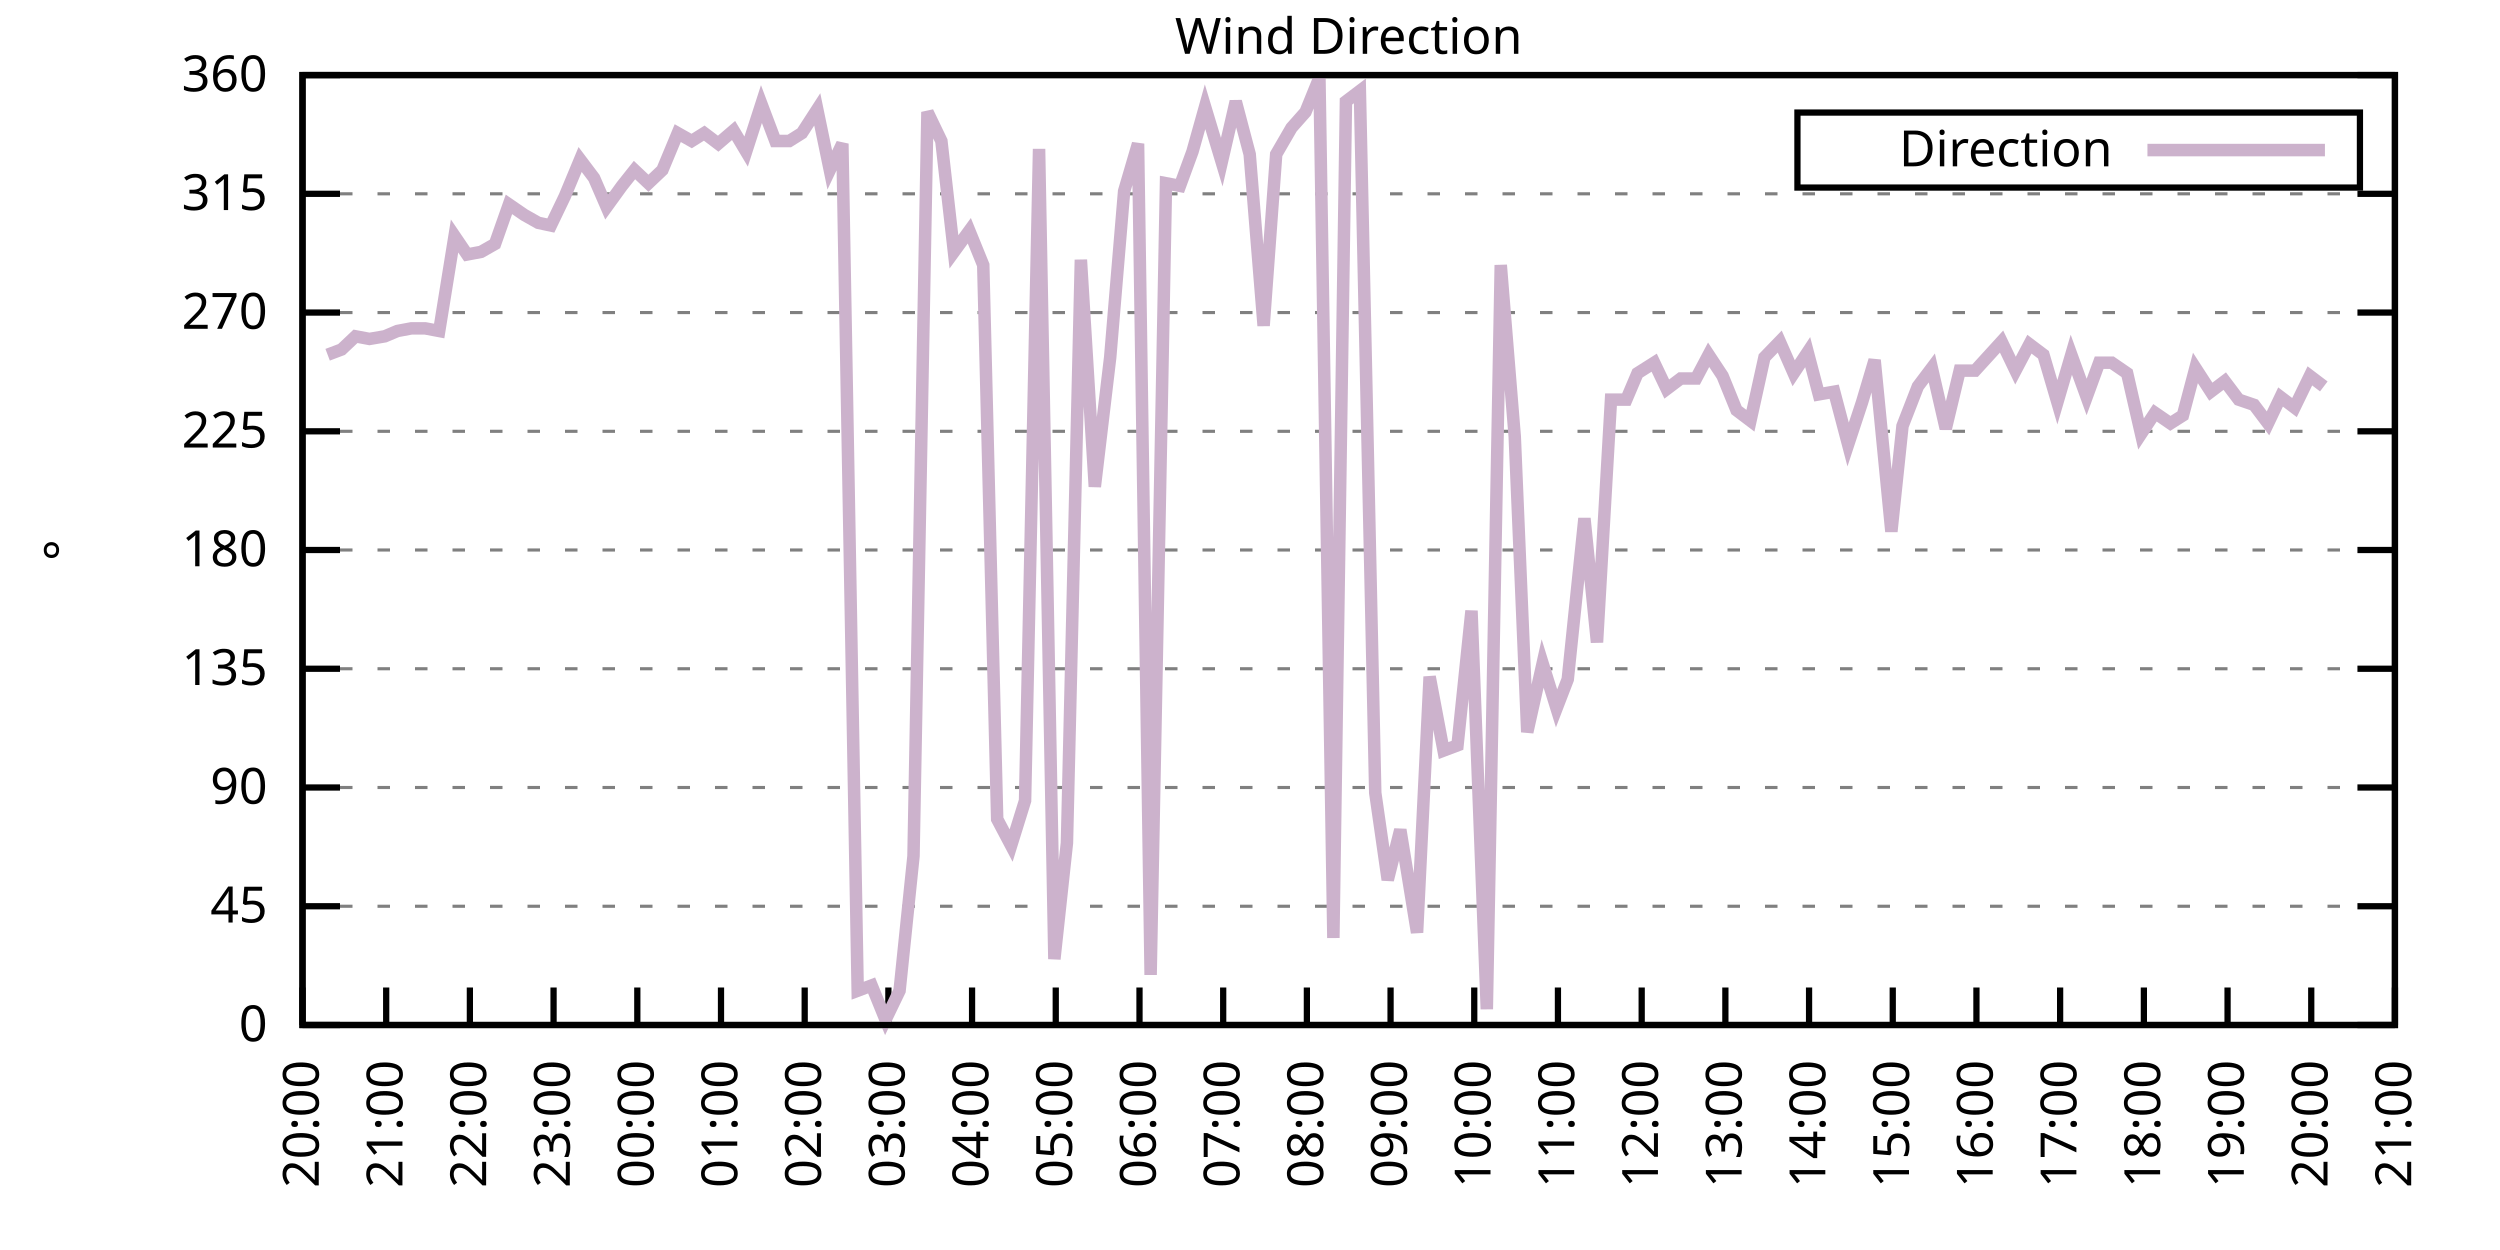
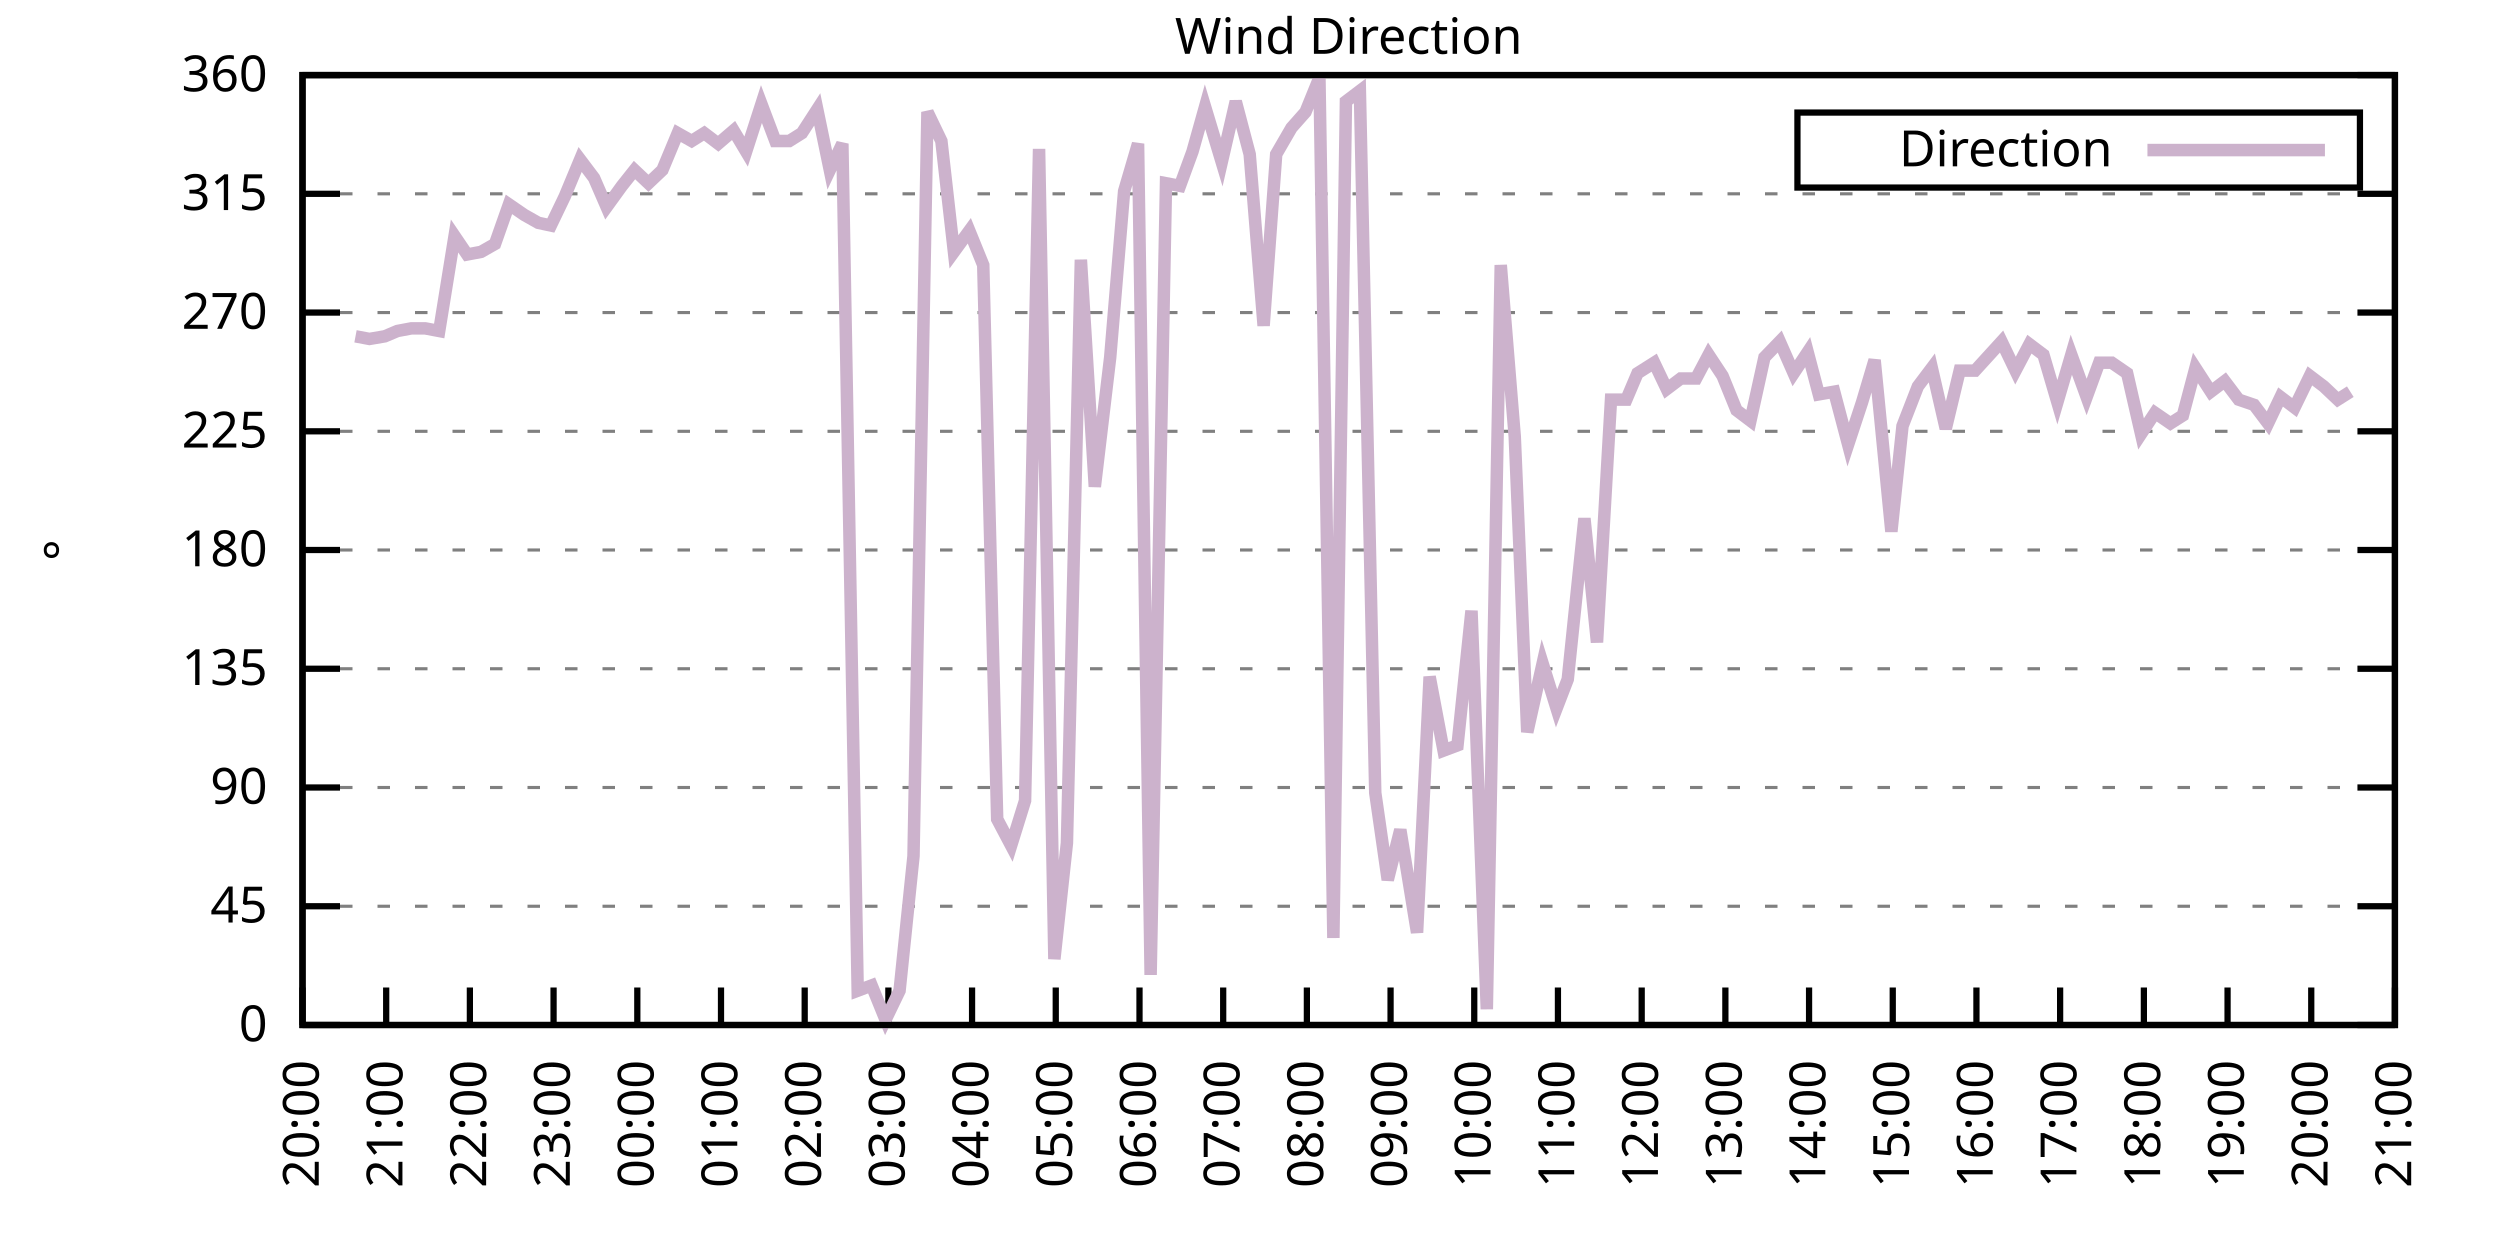
<svg xmlns="http://www.w3.org/2000/svg" xmlns:xlink="http://www.w3.org/1999/xlink" width="400" height="200" viewBox="0 0 400 200">
  <g id="gnuplot_canvas">
    <rect x="0" y="0" width="400" height="200" fill="none" />
    <defs>
      <circle id="gpDot" r="0.5" stroke-width="0.5" stroke="currentColor" />
      <path id="gpPt0" stroke-width="0.333" stroke="currentColor" d="M-1,0 h2 M0,-1 v2" />
      <path id="gpPt1" stroke-width="0.333" stroke="currentColor" d="M-1,-1 L1,1 M1,-1 L-1,1" />
      <path id="gpPt2" stroke-width="0.333" stroke="currentColor" d="M-1,0 L1,0 M0,-1 L0,1 M-1,-1 L1,1 M-1,1 L1,-1" />
      <rect id="gpPt3" stroke-width="0.333" stroke="currentColor" x="-1" y="-1" width="2" height="2" />
      <rect id="gpPt4" stroke-width="0.333" stroke="currentColor" fill="currentColor" x="-1" y="-1" width="2" height="2" />
      <circle id="gpPt5" stroke-width="0.333" stroke="currentColor" cx="0" cy="0" r="1" />
      <use xlink:href="#gpPt5" id="gpPt6" fill="currentColor" stroke="none" />
      <path id="gpPt7" stroke-width="0.333" stroke="currentColor" d="M0,-1.33 L-1.33,0.67 L1.33,0.67 z" />
      <use xlink:href="#gpPt7" id="gpPt8" fill="currentColor" stroke="none" />
      <use xlink:href="#gpPt7" id="gpPt9" stroke="currentColor" transform="rotate(180)" />
      <use xlink:href="#gpPt9" id="gpPt10" fill="currentColor" stroke="none" />
      <use xlink:href="#gpPt3" id="gpPt11" stroke="currentColor" transform="rotate(45)" />
      <use xlink:href="#gpPt11" id="gpPt12" fill="currentColor" stroke="none" />
      <path id="gpPt13" stroke-width="0.333" stroke="currentColor" d="M0,1.330 L1.265,0.411 L0.782,-1.067 L-0.782,-1.076 L-1.265,0.411 z" />
      <use xlink:href="#gpPt13" id="gpPt14" fill="currentColor" stroke="none" />
      <filter id="textbox" filterUnits="objectBoundingBox" x="0" y="0" height="1" width="1">
        <feFlood flood-color="white" flood-opacity="1" result="bgnd" />
        <feComposite in="SourceGraphic" in2="bgnd" operator="atop" />
      </filter>
      <filter id="greybox" filterUnits="objectBoundingBox" x="0" y="0" height="1" width="1">
        <feFlood flood-color="lightgrey" flood-opacity="1" result="grey" />
        <feComposite in="SourceGraphic" in2="grey" operator="atop" />
      </filter>
    </defs>
    <g fill="none" color="white" stroke="currentColor" stroke-width="1.00" stroke-linecap="butt" stroke-linejoin="miter">
</g>
    <g fill="none" color="black" stroke="currentColor" stroke-width="1.00" stroke-linecap="butt" stroke-linejoin="miter">
      <g stroke="none" shape-rendering="crispEdges">
        <polygon fill="rgb(255, 255, 255)" points="48.40,164.00 383.18,164.00 383.18,12.02 48.40,12.02 " />
      </g>
    </g>
    <g fill="none" color="black" stroke="currentColor" stroke-width="1.00" stroke-linecap="butt" stroke-linejoin="miter">
</g>
    <g fill="none" color="black" stroke="black" stroke-width="0.50" stroke-linecap="butt" stroke-linejoin="miter">
</g>
    <g fill="none" color="gray" stroke="currentColor" stroke-width="0.50" stroke-linecap="butt" stroke-linejoin="miter">
      <path stroke="gray" stroke-dasharray="2,4" class="gridline" d="M48.40,164.00 L383.19,164.00  " />
    </g>
    <g fill="none" color="gray" stroke="gray" stroke-width="1.00" stroke-linecap="butt" stroke-linejoin="miter">
</g>
    <g fill="none" color="black" stroke="currentColor" stroke-width="1.00" stroke-linecap="butt" stroke-linejoin="miter">
      <path stroke="black" d="M48.40,164.00 L54.40,164.00 M383.19,164.00 L377.19,164.00  " />
      <g transform="translate(42.80,166.60)" stroke="none" fill="black" font-family="Sans" font-size="8.00" text-anchor="end">
        <text>
          <tspan font-family="Sans"> 0</tspan>
        </text>
      </g>
    </g>
    <g fill="none" color="black" stroke="currentColor" stroke-width="1.00" stroke-linecap="butt" stroke-linejoin="miter">
</g>
    <g fill="none" color="black" stroke="black" stroke-width="0.50" stroke-linecap="butt" stroke-linejoin="miter">
</g>
    <g fill="none" color="gray" stroke="currentColor" stroke-width="0.50" stroke-linecap="butt" stroke-linejoin="miter">
      <path stroke="gray" stroke-dasharray="2,4" class="gridline" d="M48.40,145.00 L383.19,145.00  " />
    </g>
    <g fill="none" color="gray" stroke="gray" stroke-width="1.00" stroke-linecap="butt" stroke-linejoin="miter">
</g>
    <g fill="none" color="black" stroke="currentColor" stroke-width="1.00" stroke-linecap="butt" stroke-linejoin="miter">
      <path stroke="black" d="M48.40,145.00 L54.40,145.00 M383.19,145.00 L377.19,145.00  " />
      <g transform="translate(42.80,147.60)" stroke="none" fill="black" font-family="Sans" font-size="8.00" text-anchor="end">
        <text>
          <tspan font-family="Sans"> 45</tspan>
        </text>
      </g>
    </g>
    <g fill="none" color="black" stroke="currentColor" stroke-width="1.00" stroke-linecap="butt" stroke-linejoin="miter">
</g>
    <g fill="none" color="black" stroke="black" stroke-width="0.50" stroke-linecap="butt" stroke-linejoin="miter">
</g>
    <g fill="none" color="gray" stroke="currentColor" stroke-width="0.50" stroke-linecap="butt" stroke-linejoin="miter">
      <path stroke="gray" stroke-dasharray="2,4" class="gridline" d="M48.40,126.00 L383.19,126.00  " />
    </g>
    <g fill="none" color="gray" stroke="gray" stroke-width="1.00" stroke-linecap="butt" stroke-linejoin="miter">
</g>
    <g fill="none" color="black" stroke="currentColor" stroke-width="1.00" stroke-linecap="butt" stroke-linejoin="miter">
      <path stroke="black" d="M48.40,126.00 L54.40,126.00 M383.19,126.00 L377.19,126.00  " />
      <g transform="translate(42.80,128.60)" stroke="none" fill="black" font-family="Sans" font-size="8.00" text-anchor="end">
        <text>
          <tspan font-family="Sans"> 90</tspan>
        </text>
      </g>
    </g>
    <g fill="none" color="black" stroke="currentColor" stroke-width="1.00" stroke-linecap="butt" stroke-linejoin="miter">
</g>
    <g fill="none" color="black" stroke="black" stroke-width="0.50" stroke-linecap="butt" stroke-linejoin="miter">
</g>
    <g fill="none" color="gray" stroke="currentColor" stroke-width="0.50" stroke-linecap="butt" stroke-linejoin="miter">
      <path stroke="gray" stroke-dasharray="2,4" class="gridline" d="M48.40,107.00 L383.19,107.00  " />
    </g>
    <g fill="none" color="gray" stroke="gray" stroke-width="1.00" stroke-linecap="butt" stroke-linejoin="miter">
</g>
    <g fill="none" color="black" stroke="currentColor" stroke-width="1.00" stroke-linecap="butt" stroke-linejoin="miter">
      <path stroke="black" d="M48.40,107.00 L54.40,107.00 M383.19,107.00 L377.19,107.00  " />
      <g transform="translate(42.80,109.60)" stroke="none" fill="black" font-family="Sans" font-size="8.00" text-anchor="end">
        <text>
          <tspan font-family="Sans"> 135</tspan>
        </text>
      </g>
    </g>
    <g fill="none" color="black" stroke="currentColor" stroke-width="1.00" stroke-linecap="butt" stroke-linejoin="miter">
</g>
    <g fill="none" color="black" stroke="black" stroke-width="0.50" stroke-linecap="butt" stroke-linejoin="miter">
</g>
    <g fill="none" color="gray" stroke="currentColor" stroke-width="0.50" stroke-linecap="butt" stroke-linejoin="miter">
      <path stroke="gray" stroke-dasharray="2,4" class="gridline" d="M48.40,88.00 L383.19,88.00  " />
    </g>
    <g fill="none" color="gray" stroke="gray" stroke-width="1.00" stroke-linecap="butt" stroke-linejoin="miter">
</g>
    <g fill="none" color="black" stroke="currentColor" stroke-width="1.00" stroke-linecap="butt" stroke-linejoin="miter">
      <path stroke="black" d="M48.40,88.00 L54.40,88.00 M383.19,88.00 L377.19,88.00  " />
      <g transform="translate(42.80,90.60)" stroke="none" fill="black" font-family="Sans" font-size="8.00" text-anchor="end">
        <text>
          <tspan font-family="Sans"> 180</tspan>
        </text>
      </g>
    </g>
    <g fill="none" color="black" stroke="currentColor" stroke-width="1.00" stroke-linecap="butt" stroke-linejoin="miter">
</g>
    <g fill="none" color="black" stroke="black" stroke-width="0.50" stroke-linecap="butt" stroke-linejoin="miter">
</g>
    <g fill="none" color="gray" stroke="currentColor" stroke-width="0.50" stroke-linecap="butt" stroke-linejoin="miter">
      <path stroke="gray" stroke-dasharray="2,4" class="gridline" d="M48.40,69.01 L383.19,69.01  " />
    </g>
    <g fill="none" color="gray" stroke="gray" stroke-width="1.00" stroke-linecap="butt" stroke-linejoin="miter">
</g>
    <g fill="none" color="black" stroke="currentColor" stroke-width="1.00" stroke-linecap="butt" stroke-linejoin="miter">
      <path stroke="black" d="M48.40,69.01 L54.40,69.01 M383.19,69.01 L377.19,69.01  " />
      <g transform="translate(42.80,71.61)" stroke="none" fill="black" font-family="Sans" font-size="8.00" text-anchor="end">
        <text>
          <tspan font-family="Sans"> 225</tspan>
        </text>
      </g>
    </g>
    <g fill="none" color="black" stroke="currentColor" stroke-width="1.00" stroke-linecap="butt" stroke-linejoin="miter">
</g>
    <g fill="none" color="black" stroke="black" stroke-width="0.50" stroke-linecap="butt" stroke-linejoin="miter">
</g>
    <g fill="none" color="gray" stroke="currentColor" stroke-width="0.50" stroke-linecap="butt" stroke-linejoin="miter">
      <path stroke="gray" stroke-dasharray="2,4" class="gridline" d="M48.40,50.01 L383.19,50.01  " />
    </g>
    <g fill="none" color="gray" stroke="gray" stroke-width="1.00" stroke-linecap="butt" stroke-linejoin="miter">
</g>
    <g fill="none" color="black" stroke="currentColor" stroke-width="1.00" stroke-linecap="butt" stroke-linejoin="miter">
      <path stroke="black" d="M48.40,50.01 L54.40,50.01 M383.19,50.01 L377.19,50.01  " />
      <g transform="translate(42.80,52.61)" stroke="none" fill="black" font-family="Sans" font-size="8.00" text-anchor="end">
        <text>
          <tspan font-family="Sans"> 270</tspan>
        </text>
      </g>
    </g>
    <g fill="none" color="black" stroke="currentColor" stroke-width="1.00" stroke-linecap="butt" stroke-linejoin="miter">
</g>
    <g fill="none" color="black" stroke="black" stroke-width="0.50" stroke-linecap="butt" stroke-linejoin="miter">
</g>
    <g fill="none" color="gray" stroke="currentColor" stroke-width="0.50" stroke-linecap="butt" stroke-linejoin="miter">
      <path stroke="gray" stroke-dasharray="2,4" class="gridline" d="M48.40,31.01 L383.19,31.01  " />
    </g>
    <g fill="none" color="gray" stroke="gray" stroke-width="1.00" stroke-linecap="butt" stroke-linejoin="miter">
</g>
    <g fill="none" color="black" stroke="currentColor" stroke-width="1.00" stroke-linecap="butt" stroke-linejoin="miter">
      <path stroke="black" d="M48.40,31.01 L54.40,31.01 M383.19,31.01 L377.19,31.01  " />
      <g transform="translate(42.80,33.61)" stroke="none" fill="black" font-family="Sans" font-size="8.00" text-anchor="end">
        <text>
          <tspan font-family="Sans"> 315</tspan>
        </text>
      </g>
    </g>
    <g fill="none" color="black" stroke="currentColor" stroke-width="1.00" stroke-linecap="butt" stroke-linejoin="miter">
</g>
    <g fill="none" color="black" stroke="black" stroke-width="0.50" stroke-linecap="butt" stroke-linejoin="miter">
</g>
    <g fill="none" color="gray" stroke="currentColor" stroke-width="0.50" stroke-linecap="butt" stroke-linejoin="miter">
      <path stroke="gray" stroke-dasharray="2,4" class="gridline" d="M48.40,12.01 L383.19,12.01  " />
    </g>
    <g fill="none" color="gray" stroke="gray" stroke-width="1.00" stroke-linecap="butt" stroke-linejoin="miter">
</g>
    <g fill="none" color="black" stroke="currentColor" stroke-width="1.00" stroke-linecap="butt" stroke-linejoin="miter">
      <path stroke="black" d="M48.40,12.01 L54.40,12.01 M383.19,12.01 L377.19,12.01  " />
      <g transform="translate(42.80,14.61)" stroke="none" fill="black" font-family="Sans" font-size="8.00" text-anchor="end">
        <text>
          <tspan font-family="Sans"> 360</tspan>
        </text>
      </g>
    </g>
    <g fill="none" color="black" stroke="currentColor" stroke-width="1.00" stroke-linecap="butt" stroke-linejoin="miter">
      <path stroke="black" d="M48.40,164.00 L48.40,158.00  " />
      <g transform="translate(51.00,169.60) rotate(270.00)" stroke="none" fill="black" font-family="Sans" font-size="8.00" text-anchor="end">
        <text>
          <tspan font-family="Sans">20:00</tspan>
        </text>
      </g>
    </g>
    <g fill="none" color="black" stroke="currentColor" stroke-width="1.00" stroke-linecap="butt" stroke-linejoin="miter">
      <path stroke="black" d="M61.79,164.00 L61.79,158.00  " />
      <g transform="translate(64.39,169.60) rotate(270.00)" stroke="none" fill="black" font-family="Sans" font-size="8.00" text-anchor="end">
        <text>
          <tspan font-family="Sans">21:00</tspan>
        </text>
      </g>
    </g>
    <g fill="none" color="black" stroke="currentColor" stroke-width="1.00" stroke-linecap="butt" stroke-linejoin="miter">
      <path stroke="black" d="M75.18,164.00 L75.18,158.00  " />
      <g transform="translate(77.78,169.60) rotate(270.00)" stroke="none" fill="black" font-family="Sans" font-size="8.00" text-anchor="end">
        <text>
          <tspan font-family="Sans">22:00</tspan>
        </text>
      </g>
    </g>
    <g fill="none" color="black" stroke="currentColor" stroke-width="1.00" stroke-linecap="butt" stroke-linejoin="miter">
      <path stroke="black" d="M88.57,164.00 L88.57,158.00  " />
      <g transform="translate(91.17,169.60) rotate(270.00)" stroke="none" fill="black" font-family="Sans" font-size="8.00" text-anchor="end">
        <text>
          <tspan font-family="Sans">23:00</tspan>
        </text>
      </g>
    </g>
    <g fill="none" color="black" stroke="currentColor" stroke-width="1.00" stroke-linecap="butt" stroke-linejoin="miter">
      <path stroke="black" d="M101.97,164.00 L101.97,158.00  " />
      <g transform="translate(104.57,169.60) rotate(270.00)" stroke="none" fill="black" font-family="Sans" font-size="8.00" text-anchor="end">
        <text>
          <tspan font-family="Sans">00:00</tspan>
        </text>
      </g>
    </g>
    <g fill="none" color="black" stroke="currentColor" stroke-width="1.00" stroke-linecap="butt" stroke-linejoin="miter">
      <path stroke="black" d="M115.36,164.00 L115.36,158.00  " />
      <g transform="translate(117.96,169.60) rotate(270.00)" stroke="none" fill="black" font-family="Sans" font-size="8.00" text-anchor="end">
        <text>
          <tspan font-family="Sans">01:00</tspan>
        </text>
      </g>
    </g>
    <g fill="none" color="black" stroke="currentColor" stroke-width="1.00" stroke-linecap="butt" stroke-linejoin="miter">
      <path stroke="black" d="M128.75,164.00 L128.75,158.00  " />
      <g transform="translate(131.35,169.60) rotate(270.00)" stroke="none" fill="black" font-family="Sans" font-size="8.00" text-anchor="end">
        <text>
          <tspan font-family="Sans">02:00</tspan>
        </text>
      </g>
    </g>
    <g fill="none" color="black" stroke="currentColor" stroke-width="1.00" stroke-linecap="butt" stroke-linejoin="miter">
      <path stroke="black" d="M142.14,164.00 L142.14,158.00  " />
      <g transform="translate(144.74,169.60) rotate(270.00)" stroke="none" fill="black" font-family="Sans" font-size="8.00" text-anchor="end">
        <text>
          <tspan font-family="Sans">03:00</tspan>
        </text>
      </g>
    </g>
    <g fill="none" color="black" stroke="currentColor" stroke-width="1.00" stroke-linecap="butt" stroke-linejoin="miter">
      <path stroke="black" d="M155.53,164.00 L155.53,158.00  " />
      <g transform="translate(158.13,169.60) rotate(270.00)" stroke="none" fill="black" font-family="Sans" font-size="8.00" text-anchor="end">
        <text>
          <tspan font-family="Sans">04:00</tspan>
        </text>
      </g>
    </g>
    <g fill="none" color="black" stroke="currentColor" stroke-width="1.00" stroke-linecap="butt" stroke-linejoin="miter">
      <path stroke="black" d="M168.92,164.00 L168.92,158.00  " />
      <g transform="translate(171.52,169.60) rotate(270.00)" stroke="none" fill="black" font-family="Sans" font-size="8.00" text-anchor="end">
        <text>
          <tspan font-family="Sans">05:00</tspan>
        </text>
      </g>
    </g>
    <g fill="none" color="black" stroke="currentColor" stroke-width="1.00" stroke-linecap="butt" stroke-linejoin="miter">
      <path stroke="black" d="M182.32,164.00 L182.32,158.00  " />
      <g transform="translate(184.92,169.60) rotate(270.00)" stroke="none" fill="black" font-family="Sans" font-size="8.00" text-anchor="end">
        <text>
          <tspan font-family="Sans">06:00</tspan>
        </text>
      </g>
    </g>
    <g fill="none" color="black" stroke="currentColor" stroke-width="1.00" stroke-linecap="butt" stroke-linejoin="miter">
      <path stroke="black" d="M195.71,164.00 L195.71,158.00  " />
      <g transform="translate(198.31,169.60) rotate(270.00)" stroke="none" fill="black" font-family="Sans" font-size="8.00" text-anchor="end">
        <text>
          <tspan font-family="Sans">07:00</tspan>
        </text>
      </g>
    </g>
    <g fill="none" color="black" stroke="currentColor" stroke-width="1.00" stroke-linecap="butt" stroke-linejoin="miter">
      <path stroke="black" d="M209.10,164.00 L209.10,158.00  " />
      <g transform="translate(211.70,169.60) rotate(270.00)" stroke="none" fill="black" font-family="Sans" font-size="8.00" text-anchor="end">
        <text>
          <tspan font-family="Sans">08:00</tspan>
        </text>
      </g>
    </g>
    <g fill="none" color="black" stroke="currentColor" stroke-width="1.00" stroke-linecap="butt" stroke-linejoin="miter">
      <path stroke="black" d="M222.49,164.00 L222.49,158.00  " />
      <g transform="translate(225.09,169.60) rotate(270.00)" stroke="none" fill="black" font-family="Sans" font-size="8.00" text-anchor="end">
        <text>
          <tspan font-family="Sans">09:00</tspan>
        </text>
      </g>
    </g>
    <g fill="none" color="black" stroke="currentColor" stroke-width="1.00" stroke-linecap="butt" stroke-linejoin="miter">
      <path stroke="black" d="M235.88,164.00 L235.88,158.00  " />
      <g transform="translate(238.48,169.60) rotate(270.00)" stroke="none" fill="black" font-family="Sans" font-size="8.00" text-anchor="end">
        <text>
          <tspan font-family="Sans">10:00</tspan>
        </text>
      </g>
    </g>
    <g fill="none" color="black" stroke="currentColor" stroke-width="1.00" stroke-linecap="butt" stroke-linejoin="miter">
      <path stroke="black" d="M249.27,164.00 L249.27,158.00  " />
      <g transform="translate(251.87,169.60) rotate(270.00)" stroke="none" fill="black" font-family="Sans" font-size="8.00" text-anchor="end">
        <text>
          <tspan font-family="Sans">11:00</tspan>
        </text>
      </g>
    </g>
    <g fill="none" color="black" stroke="currentColor" stroke-width="1.00" stroke-linecap="butt" stroke-linejoin="miter">
      <path stroke="black" d="M262.67,164.00 L262.67,158.00  " />
      <g transform="translate(265.27,169.60) rotate(270.00)" stroke="none" fill="black" font-family="Sans" font-size="8.00" text-anchor="end">
        <text>
          <tspan font-family="Sans">12:00</tspan>
        </text>
      </g>
    </g>
    <g fill="none" color="black" stroke="currentColor" stroke-width="1.00" stroke-linecap="butt" stroke-linejoin="miter">
      <path stroke="black" d="M276.06,164.00 L276.06,158.00  " />
      <g transform="translate(278.66,169.60) rotate(270.00)" stroke="none" fill="black" font-family="Sans" font-size="8.00" text-anchor="end">
        <text>
          <tspan font-family="Sans">13:00</tspan>
        </text>
      </g>
    </g>
    <g fill="none" color="black" stroke="currentColor" stroke-width="1.00" stroke-linecap="butt" stroke-linejoin="miter">
      <path stroke="black" d="M289.45,164.00 L289.45,158.00  " />
      <g transform="translate(292.05,169.60) rotate(270.00)" stroke="none" fill="black" font-family="Sans" font-size="8.00" text-anchor="end">
        <text>
          <tspan font-family="Sans">14:00</tspan>
        </text>
      </g>
    </g>
    <g fill="none" color="black" stroke="currentColor" stroke-width="1.00" stroke-linecap="butt" stroke-linejoin="miter">
      <path stroke="black" d="M302.84,164.00 L302.84,158.00  " />
      <g transform="translate(305.44,169.60) rotate(270.00)" stroke="none" fill="black" font-family="Sans" font-size="8.00" text-anchor="end">
        <text>
          <tspan font-family="Sans">15:00</tspan>
        </text>
      </g>
    </g>
    <g fill="none" color="black" stroke="currentColor" stroke-width="1.00" stroke-linecap="butt" stroke-linejoin="miter">
      <path stroke="black" d="M316.23,164.00 L316.23,158.00  " />
      <g transform="translate(318.83,169.60) rotate(270.00)" stroke="none" fill="black" font-family="Sans" font-size="8.00" text-anchor="end">
        <text>
          <tspan font-family="Sans">16:00</tspan>
        </text>
      </g>
    </g>
    <g fill="none" color="black" stroke="currentColor" stroke-width="1.00" stroke-linecap="butt" stroke-linejoin="miter">
      <path stroke="black" d="M329.62,164.00 L329.62,158.00  " />
      <g transform="translate(332.22,169.60) rotate(270.00)" stroke="none" fill="black" font-family="Sans" font-size="8.00" text-anchor="end">
        <text>
          <tspan font-family="Sans">17:00</tspan>
        </text>
      </g>
    </g>
    <g fill="none" color="black" stroke="currentColor" stroke-width="1.00" stroke-linecap="butt" stroke-linejoin="miter">
      <path stroke="black" d="M343.02,164.00 L343.02,158.00  " />
      <g transform="translate(345.62,169.60) rotate(270.00)" stroke="none" fill="black" font-family="Sans" font-size="8.00" text-anchor="end">
        <text>
          <tspan font-family="Sans">18:00</tspan>
        </text>
      </g>
    </g>
    <g fill="none" color="black" stroke="currentColor" stroke-width="1.00" stroke-linecap="butt" stroke-linejoin="miter">
      <path stroke="black" d="M356.41,164.00 L356.41,158.00  " />
      <g transform="translate(359.01,169.60) rotate(270.00)" stroke="none" fill="black" font-family="Sans" font-size="8.00" text-anchor="end">
        <text>
          <tspan font-family="Sans">19:00</tspan>
        </text>
      </g>
    </g>
    <g fill="none" color="black" stroke="currentColor" stroke-width="1.00" stroke-linecap="butt" stroke-linejoin="miter">
      <path stroke="black" d="M369.80,164.00 L369.80,158.00  " />
      <g transform="translate(372.40,169.60) rotate(270.00)" stroke="none" fill="black" font-family="Sans" font-size="8.00" text-anchor="end">
        <text>
          <tspan font-family="Sans">20:00</tspan>
        </text>
      </g>
    </g>
    <g fill="none" color="black" stroke="currentColor" stroke-width="1.00" stroke-linecap="butt" stroke-linejoin="miter">
      <path stroke="black" d="M383.19,164.00 L383.19,158.00  " />
      <g transform="translate(385.79,169.60) rotate(270.00)" stroke="none" fill="black" font-family="Sans" font-size="8.00" text-anchor="end">
        <text>
          <tspan font-family="Sans">21:00</tspan>
        </text>
      </g>
    </g>
    <g fill="none" color="black" stroke="currentColor" stroke-width="1.00" stroke-linecap="butt" stroke-linejoin="miter">
</g>
    <g fill="none" color="black" stroke="currentColor" stroke-width="1.00" stroke-linecap="butt" stroke-linejoin="miter">
      <path stroke="black" d="M48.40,12.01 L48.40,164.00 L383.19,164.00 L383.19,12.01 L48.40,12.01 Z  " />
    </g>
    <g fill="none" color="black" stroke="currentColor" stroke-width="1.00" stroke-linecap="butt" stroke-linejoin="miter">
</g>
    <g fill="none" color="black" stroke="currentColor" stroke-width="1.00" stroke-linecap="butt" stroke-linejoin="miter">
      <path stroke="black" d="M287.59,30.01 L287.59,18.01 L377.59,18.01 L377.59,30.01 L287.59,30.01 Z  " />
    </g>
    <g id="Wind_direction_plot_1">
      <g fill="none" color="white" stroke="black" stroke-width="2.00" stroke-linecap="butt" stroke-linejoin="miter">
</g>
      <g fill="none" color="black" stroke="currentColor" stroke-width="2.00" stroke-linecap="butt" stroke-linejoin="miter">
        <g transform="translate(337.99,26.61)" stroke="none" fill="black" font-family="Sans" font-size="8.00" text-anchor="end">
          <text>
            <tspan font-family="Sans">Direction</tspan>
          </text>
        </g>
      </g>
      <g fill="none" color="black" stroke="currentColor" stroke-width="2.00" stroke-linecap="butt" stroke-linejoin="miter">
-         <path stroke="rgb(204, 178, 204)" d="M343.59,24.01 L371.99,24.01 M52.42,56.76 L54.65,55.92 L56.88,53.81 L59.11,54.23 L61.57,53.81 L63.58,52.96   L65.81,52.54 L68.04,52.54 L70.27,52.96 L72.73,37.76 L74.74,40.72 L76.97,40.30 L79.20,39.03 L81.43,32.70   L83.89,34.39 L86.12,35.65 L88.13,36.08 L90.36,31.43 L92.82,25.52 L95.05,28.48 L97.06,33.12 L99.51,29.74   L101.52,27.21 L103.75,29.32 L105.98,27.21 L108.44,21.30 L110.67,22.56 L112.68,21.30 L114.91,22.99 L117.37,20.88   L119.38,24.25 L121.83,16.65 L124.06,22.56 L126.29,22.56 L128.30,21.30 L130.76,17.50 L132.77,27.21 L134.78,22.99   L137.23,158.51 L139.46,157.67 L141.69,163.16 L143.93,158.51 L146.16,136.98 L148.39,17.92 L150.62,22.56 L152.63,40.30   L155.09,36.92 L157.32,42.41 L159.55,131.07 L161.78,135.29 L164.01,128.11 L166.25,23.83 L168.70,153.45 L170.71,134.87   L172.94,41.56 L175.17,77.87 L177.63,57.18 L179.86,30.59 L182.09,22.99 L184.10,155.98 L186.56,29.32 L188.79,29.74   L190.80,24.25 L192.81,17.08 L195.48,25.94 L197.72,16.23 L199.95,24.68 L202.18,52.12 L204.19,24.68 L206.64,20.45   L208.88,17.92 L211.11,12.43 L213.34,150.07 L215.35,16.23 L217.58,14.54 L220.04,126.85 L222.04,140.78 L224.05,132.76   L226.73,149.22 L228.74,108.27 L230.97,120.09 L233.20,119.25 L235.44,97.72 L237.89,161.47 L240.12,42.41 L242.36,69.85   L244.36,117.14 L246.82,106.16 L249.05,113.34 L250.84,108.69 L253.51,82.94 L255.52,102.78 L257.76,63.94 L260.21,63.94   L262.00,59.72 L264.67,58.03 L266.68,62.25 L268.92,60.56 L271.37,60.56 L273.38,56.76 L275.61,60.14 L277.84,65.63   L280.07,67.32 L282.31,57.18 L284.76,54.65 L286.99,59.72 L289.23,56.34 L291.01,63.10 L293.47,62.67 L295.70,71.12   L297.93,64.36 L299.94,57.61 L302.62,85.05 L304.40,68.16 L306.86,61.83 L309.09,58.87 L311.32,68.58 L313.55,59.30   L316.01,59.30 L320.25,54.65 L322.48,59.30 L324.71,55.07 L326.95,56.76 L329.18,64.36 L331.41,56.76 L333.86,63.52   L335.87,58.03 L337.88,58.03 L340.34,59.72 L342.57,69.43 L344.80,66.05 L347.26,67.74 L349.26,66.47 L351.27,58.87   L353.73,62.67 L355.96,60.98 L358.19,63.94 L360.65,64.78 L362.88,67.74 L364.89,63.52 L367.12,65.21 L369.58,60.14   L371.81,61.83  " />
+         <path stroke="rgb(204, 178, 204)" d="M343.59,24.01 L371.99,24.01 M56.88,53.81 L59.11,54.23 L61.57,53.81 L63.58,52.96 L65.81,52.54 L68.04,52.54   L70.27,52.96 L72.73,37.76 L74.74,40.72 L76.97,40.30 L79.20,39.03 L81.43,32.70 L83.89,34.39 L86.12,35.65   L88.13,36.08 L90.36,31.43 L92.82,25.52 L95.05,28.48 L97.06,33.12 L99.51,29.74 L101.52,27.21 L103.75,29.32   L105.98,27.21 L108.44,21.30 L110.67,22.56 L112.68,21.30 L114.91,22.99 L117.37,20.88 L119.38,24.25 L121.83,16.65   L124.06,22.56 L126.29,22.56 L128.30,21.30 L130.76,17.50 L132.77,27.21 L134.78,22.99 L137.23,158.51 L139.46,157.67   L141.69,163.16 L143.93,158.51 L146.16,136.98 L148.39,17.92 L150.62,22.56 L152.63,40.30 L155.09,36.92 L157.32,42.41   L159.55,131.07 L161.78,135.29 L164.01,128.11 L166.25,23.83 L168.70,153.45 L170.71,134.87 L172.94,41.56 L175.17,77.87   L177.63,57.18 L179.86,30.59 L182.09,22.99 L184.10,155.98 L186.56,29.32 L188.79,29.74 L190.80,24.25 L192.81,17.08   L195.48,25.94 L197.72,16.23 L199.95,24.68 L202.18,52.12 L204.19,24.68 L206.64,20.45 L208.88,17.92 L211.11,12.43   L213.34,150.07 L215.35,16.23 L217.58,14.54 L220.04,126.85 L222.04,140.78 L224.05,132.76 L226.73,149.22 L228.74,108.27   L230.97,120.09 L233.20,119.25 L235.44,97.72 L237.89,161.47 L240.12,42.41 L242.36,69.85 L244.36,117.14 L246.82,106.16   L249.05,113.34 L250.84,108.69 L253.51,82.94 L255.52,102.78 L257.76,63.94 L260.21,63.94 L262.00,59.72 L264.67,58.03   L266.68,62.25 L268.92,60.56 L271.37,60.56 L273.38,56.76 L275.61,60.14 L277.84,65.63 L280.07,67.32 L282.31,57.18   L284.76,54.65 L286.99,59.72 L289.23,56.34 L291.01,63.10 L293.47,62.67 L295.70,71.12 L297.93,64.36 L299.94,57.61   L302.62,85.05 L304.40,68.16 L306.86,61.83 L309.09,58.87 L311.32,68.58 L313.55,59.30 L316.01,59.30 L320.25,54.65   L322.48,59.30 L324.71,55.07 L326.95,56.76 L329.18,64.36 L331.41,56.76 L333.86,63.52 L335.87,58.03 L337.88,58.03   L340.34,59.72 L342.57,69.43 L344.80,66.05 L347.26,67.74 L349.26,66.47 L351.27,58.87 L353.73,62.67 L355.96,60.98   L358.19,63.94 L360.65,64.78 L362.88,67.74 L364.89,63.52 L367.12,65.21 L369.58,60.14 L371.81,61.83 L374.04,63.94   L376.05,62.67  " />
      </g>
    </g>
    <g fill="none" color="black" stroke="currentColor" stroke-width="2.00" stroke-linecap="butt" stroke-linejoin="miter">
</g>
    <g fill="none" color="black" stroke="black" stroke-width="1.00" stroke-linecap="butt" stroke-linejoin="miter">
</g>
    <g fill="none" color="black" stroke="currentColor" stroke-width="1.00" stroke-linecap="butt" stroke-linejoin="miter">
      <path stroke="black" d="M48.40,12.01 L48.40,164.00 L383.19,164.00 L383.19,12.01 L48.40,12.01 Z  " />
      <g transform="translate(12.80,88.01) rotate(270.00)" stroke="none" fill="black" font-family="Sans" font-size="8.00" text-anchor="middle">
        <text>
          <tspan font-family="Sans">°</tspan>
        </text>
      </g>
    </g>
    <g fill="none" color="black" stroke="currentColor" stroke-width="1.00" stroke-linecap="butt" stroke-linejoin="miter">
</g>
    <g fill="none" color="black" stroke="currentColor" stroke-width="1.00" stroke-linecap="butt" stroke-linejoin="miter">
      <g transform="translate(215.79,8.61)" stroke="none" fill="black" font-family="Sans" font-size="8.00" text-anchor="middle">
        <text>
          <tspan font-family="Sans">Wind Direction</tspan>
        </text>
      </g>
    </g>
    <g fill="none" color="black" stroke="currentColor" stroke-width="1.00" stroke-linecap="butt" stroke-linejoin="miter">
</g>
  </g>
</svg>
